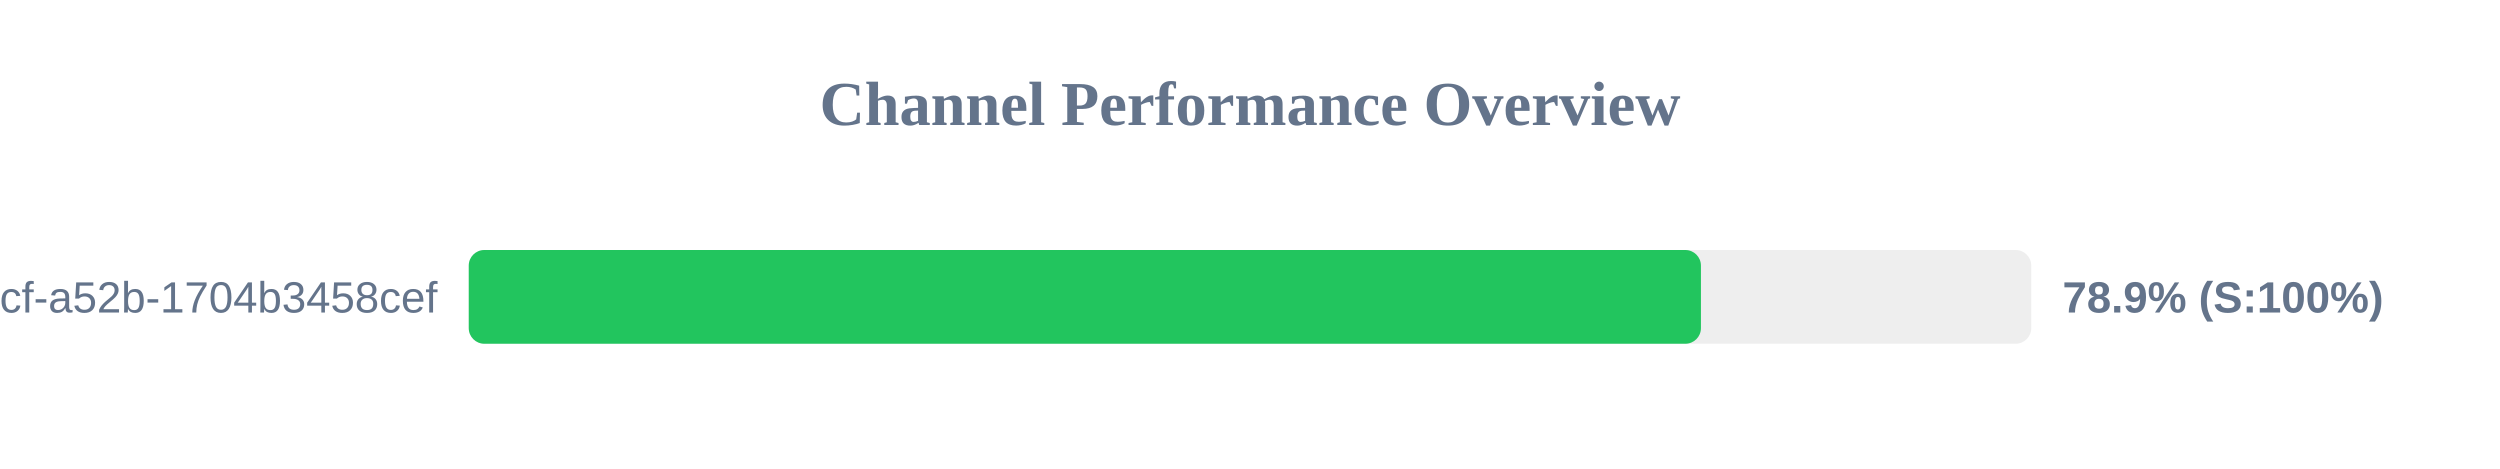
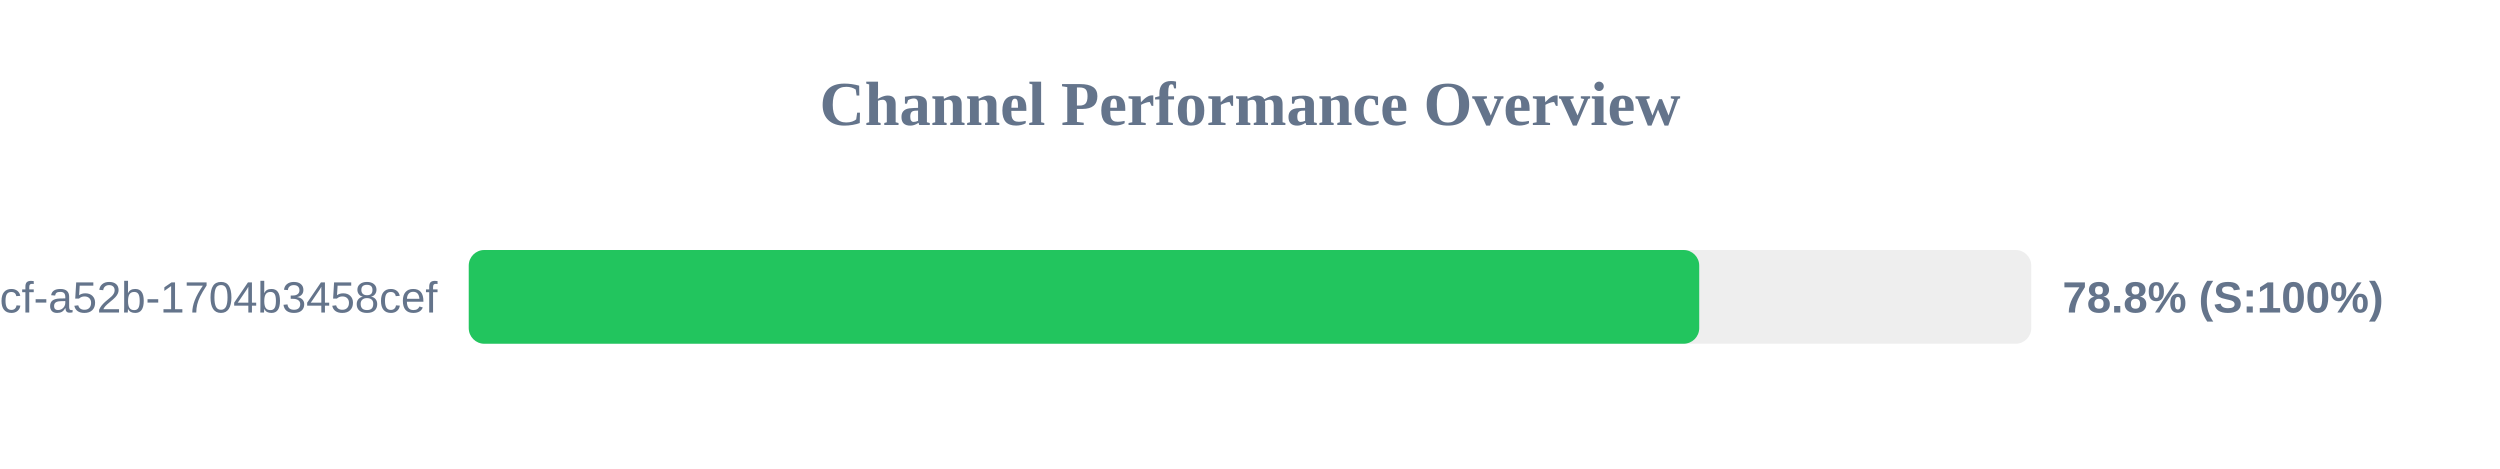
<svg xmlns="http://www.w3.org/2000/svg" width="800" height="150" version="1.1">
  <style>
        .row { font: 14px Arial; fill: #64748b; }
        .score { font: bold 14px Arial; fill: #64748b; }
    </style>
  <text x="400" y="40" text-anchor="middle" font-size="20px" font-weight="bold" fill="#64748b">Channel Performance Overview</text>
  <rect x="150" y="80" width="500" height="30" fill="#eee" rx="5" />
-   <rect x="150" y="80" width="394.3" height="30" fill="#22c55e" rx="5" />
+   <rect x="150" y="80" width="393.75" height="30" fill="#22c55e" rx="5" />
  <text x="140" y="100" text-anchor="end" class="row">?uuid=0cb527d9-6117-4bcf-a52b-1704b3458cef</text>
-   <text x="660" y="100" text-anchor="start" class="score">78.9% (S:100%)</text>
+   <text x="660" y="100" text-anchor="start" class="score">78.8% (S:100%)</text>
</svg>
